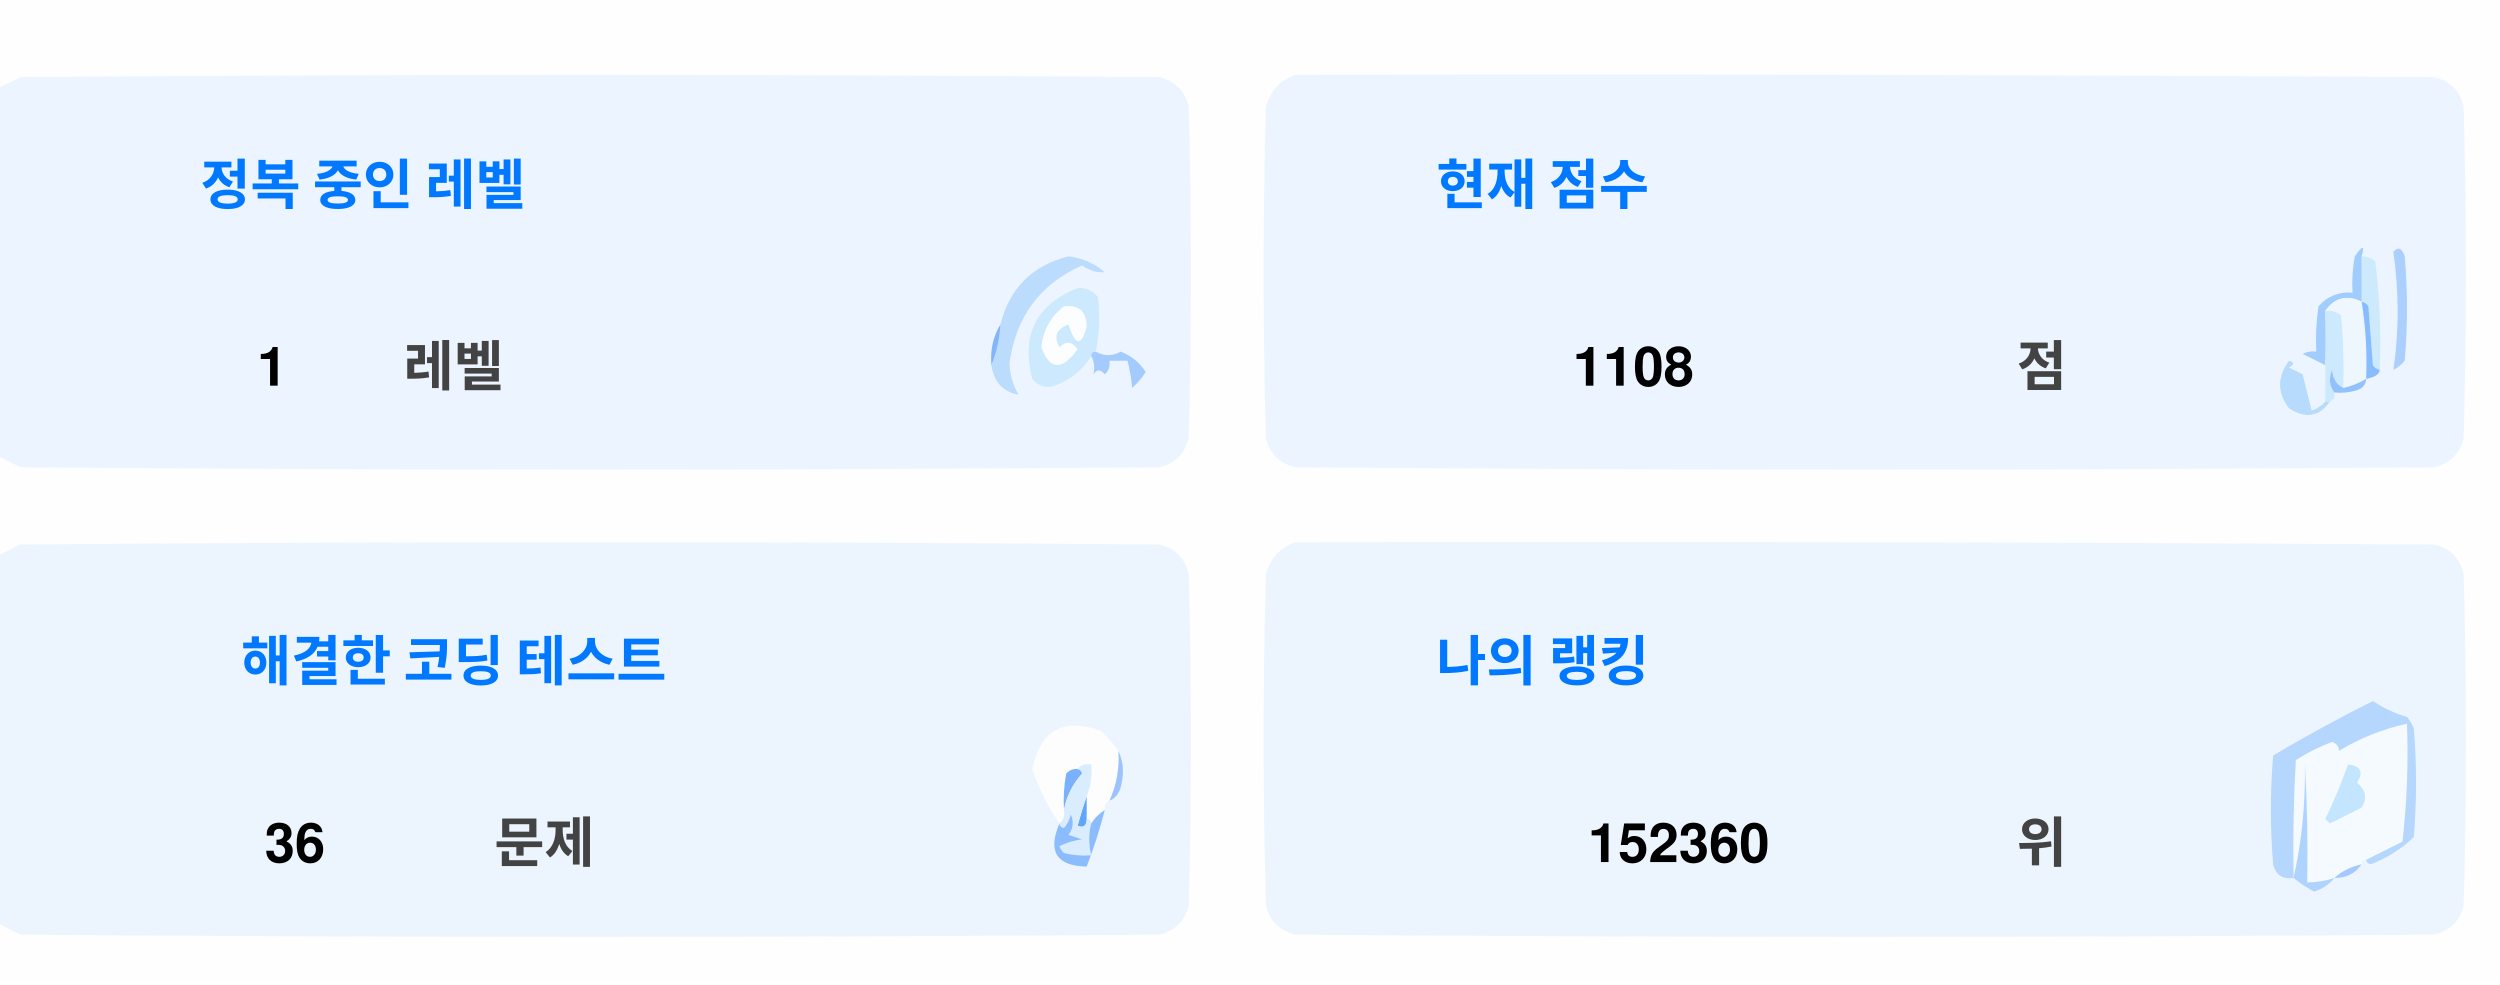
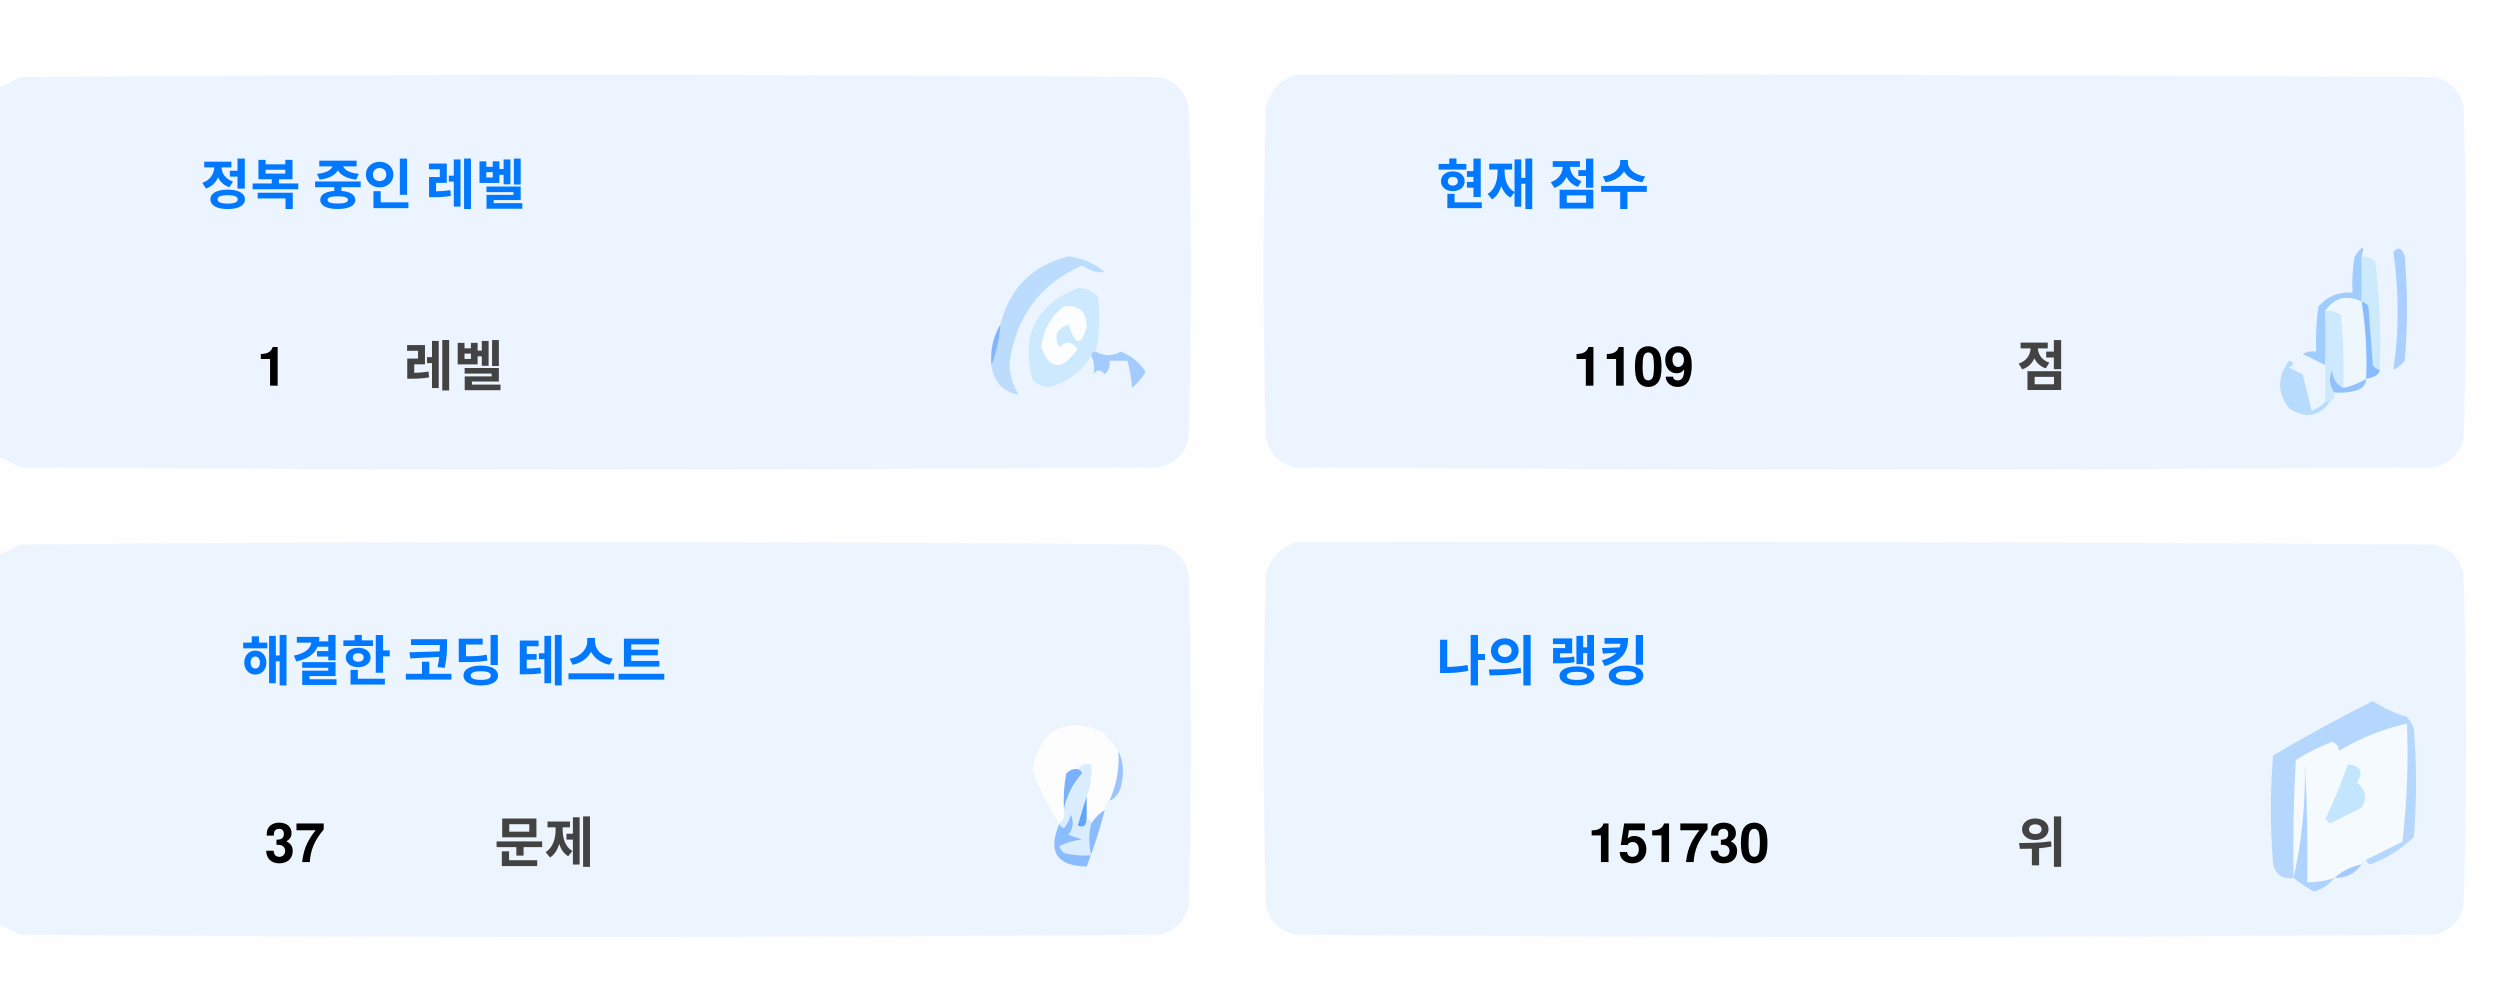
<svg xmlns="http://www.w3.org/2000/svg" version="1.1" width="551px" height="217px" style="shape-rendering:geometricPrecision; text-rendering:geometricPrecision; image-rendering:optimizeQuality; fill-rule:evenodd; clip-rule:evenodd">
  <style>.title {fill: #434343;font-size: 1rem;line-height: 1.5rem;font-weight: bold;font-family: -apple-system, BlinkMacSystemFont, Segoe UI, Helvetica, Arial, sans-serif, Apple Color Emoji, Segoe UI Emoji;}.desc {fill: #434343;font-size: 2.5rem;font-weight: bold;line-height: 1.5rem;font-family: -apple-system, BlinkMacSystemFont, Segoe UI, Helvetica, Arial, sans-serif, Apple Color Emoji, Segoe UI Emoji;}.desc-2 {fill: #434343;font-size: 1rem;font-weight: bold;line-height: 1.5rem;font-family: -apple-system, BlinkMacSystemFont, Segoe UI, Helvetica, Arial, sans-serif, Apple Color Emoji, Segoe UI Emoji;}.text, .desc {animation: twinkling 4s ease-in-out infinite;}@keyframes twinkling {40% { opacity: 1; }50% { opacity: 0.5; }60% { opacity: 1; }70% { opacity: 0.5; }80% { opacity: 1; }}</style>
  <g>
    <path style="opacity:1" fill="#fefefe" d="M -0.5,-0.5 C 183.167,-0.5 366.833,-0.5 550.5,-0.5C 550.5,71.833 550.5,144.167 550.5,216.5C 366.833,216.5 183.167,216.5 -0.5,216.5C -0.5,212.167 -0.5,207.833 -0.5,203.5C 1.14,204.32 2.807,205.153 4.5,206C 88.167,206.667 171.833,206.667 255.5,206C 259,205.167 261.167,203 262,199.5C 262.667,175.167 262.667,150.833 262,126.5C 261.167,123 259,120.833 255.5,120C 171.833,119.333 88.167,119.333 4.5,120C 2.807,120.847 1.14,121.68 -0.5,122.5C -0.5,115.167 -0.5,107.833 -0.5,100.5C 1.14,101.32 2.807,102.153 4.5,103C 88.167,103.667 171.833,103.667 255.5,103C 259,102.167 261.167,100 262,96.5C 262.667,72.167 262.667,47.833 262,23.5C 261.167,20 259,17.833 255.5,17C 171.833,16.333 88.167,16.333 4.5,17C 2.807,17.847 1.14,18.68 -0.5,19.5C -0.5,12.833 -0.5,6.167 -0.5,-0.5 Z" />
  </g>
  <g>
    <path style="opacity:1" fill="#ecf5ff" d="M -0.5,100.5 C -0.5,73.5 -0.5,46.5 -0.5,19.5C 1.14,18.68 2.807,17.847 4.5,17C 88.167,16.333 171.833,16.333 255.5,17C 259,17.833 261.167,20 262,23.5C 262.667,47.833 262.667,72.167 262,96.5C 261.167,100 259,102.167 255.5,103C 171.833,103.667 88.167,103.667 4.5,103C 2.807,102.153 1.14,101.32 -0.5,100.5 Z" />
  </g>
  <g>
    <path style="opacity:1" fill="#ecf5ff" d="M 285.5,16.5 C 369.167,16.333 452.834,16.5 536.5,17C 540,17.833 542.167,20 543,23.5C 543.667,47.833 543.667,72.167 543,96.5C 542.167,100 540,102.167 536.5,103C 452.833,103.667 369.167,103.667 285.5,103C 282,102.167 279.833,100 279,96.5C 278.333,72.167 278.333,47.833 279,23.5C 280.018,19.985 282.185,17.652 285.5,16.5 Z" />
  </g>
  <g>
    <path style="opacity:1" fill="#cdeafd" d="M 520.5,56.5 C 521.583,56.539 522.583,56.873 523.5,57.5C 524.498,65.472 524.831,73.472 524.5,81.5C 523.883,81.389 523.383,81.056 523,80.5C 522.667,76.167 522.333,71.833 522,67.5C 521.617,66.944 521.117,66.611 520.5,66.5C 520.5,63.167 520.5,59.833 520.5,56.5 Z" />
  </g>
  <g>
    <path style="opacity:1" fill="#abcfff" d="M 527.5,55.5 C 528.566,54.308 529.399,54.641 530,56.5C 530.667,64.167 530.667,71.833 530,79.5C 529.311,80.357 528.478,81.023 527.5,81.5C 528.758,73.08 528.758,64.414 527.5,55.5 Z" />
  </g>
  <g>
    <path style="opacity:1" fill="#bbdcfd" d="M 218.5,80.5 C 219.657,77.727 220.324,74.727 220.5,71.5C 222.49,63.51 227.49,58.51 235.5,56.5C 238.528,56.847 241.194,58.014 243.5,60C 241.744,60.141 240.078,59.641 238.5,58.5C 229.247,62.607 223.914,69.773 222.5,80C 222.565,82.526 223.232,84.859 224.5,87C 221.07,86.397 219.07,84.231 218.5,80.5 Z" />
  </g>
  <g>
    <path style="opacity:1" fill="#cde9fd" d="M 241.5,77.5 C 240.833,77.5 240.5,77.833 240.5,78.5C 238.628,81.529 235.961,83.695 232.5,85C 230.536,85.624 228.869,85.124 227.5,83.5C 225.021,73.791 228.354,67.124 237.5,63.5C 239.374,63.39 240.874,64.056 242,65.5C 242.497,69.524 242.331,73.524 241.5,77.5 Z" />
  </g>
  <g>
    <path style="opacity:1" fill="#fcfdfe" d="M 234.5,67.5 C 237.826,67.162 239.493,68.662 239.5,72C 238.334,76.434 237,76.267 235.5,71.5C 232.832,72.515 232.166,74.182 233.5,76.5C 235.017,75.089 236.351,75.256 237.5,77C 234.006,81.771 231.34,81.605 229.5,76.5C 229.904,72.771 231.571,69.771 234.5,67.5 Z" />
  </g>
  <g>
    <path style="opacity:1" fill="#a1ccfe" d="M 520.5,56.5 C 520.5,59.833 520.5,63.167 520.5,66.5C 517.238,64.922 514.572,65.589 512.5,68.5C 512.617,72.81 512.617,76.81 512.5,80.5C 510.86,79.68 509.193,78.847 507.5,78C 508.448,77.517 509.448,77.35 510.5,77.5C 510.335,74.15 510.502,70.817 511,67.5C 512.995,65.253 515.495,64.253 518.5,64.5C 518.336,61.813 518.503,59.146 519,56.5C 520.731,53.969 521.231,53.969 520.5,56.5 Z" />
  </g>
  <g>
    <path style="opacity:1" fill="#cde9fd" d="M 512.5,68.5 C 513.822,68.33 514.989,68.663 516,69.5C 516.499,74.823 516.666,80.156 516.5,85.5C 514.955,84.77 514.122,83.437 514,81.5C 513.22,83.387 513.387,85.054 514.5,86.5C 514.672,87.492 514.338,88.158 513.5,88.5C 513.167,88.5 512.833,88.5 512.5,88.5C 512.5,85.833 512.5,83.167 512.5,80.5C 512.617,76.81 512.617,72.81 512.5,68.5 Z" />
  </g>
  <g>
    <path style="opacity:1" fill="#eef6fe" d="M 520.5,66.5 C 521.407,72.106 521.74,77.773 521.5,83.5C 519.95,84.441 518.284,85.108 516.5,85.5C 516.666,80.156 516.499,74.823 516,69.5C 514.989,68.663 513.822,68.33 512.5,68.5C 514.572,65.589 517.238,64.922 520.5,66.5 Z" />
  </g>
  <g>
    <path style="opacity:1" fill="#88bcff" d="M 520.5,66.5 C 521.117,66.611 521.617,66.944 522,67.5C 522.333,71.833 522.667,76.167 523,80.5C 523.383,81.056 523.883,81.389 524.5,81.5C 524.445,82.469 523.445,83.136 521.5,83.5C 521.74,77.773 521.407,72.106 520.5,66.5 Z" />
  </g>
  <g>
    <path style="opacity:1" fill="#82b5fe" d="M 220.5,71.5 C 220.324,74.727 219.657,77.727 218.5,80.5C 218.215,77.171 218.882,74.171 220.5,71.5 Z" />
  </g>
  <g>
    <path style="opacity:1" fill="#a3cbfe" d="M 240.5,78.5 C 240.5,77.833 240.833,77.5 241.5,77.5C 243.391,78.536 245.224,78.536 247,77.5C 249.391,78.429 251.225,79.929 252.5,82C 251.681,83.319 250.681,84.486 249.5,85.5C 249.409,83.777 249.075,81.777 248.5,79.5C 247.167,79.5 245.833,79.5 244.5,79.5C 244.719,80.675 244.386,81.675 243.5,82.5C 242.575,81.359 241.741,81.359 241,82.5C 241.331,80.981 241.164,79.648 240.5,78.5 Z" />
  </g>
  <g>
    <path style="opacity:1" fill="#b7dbfd" d="M 512.5,88.5 C 512.833,88.5 513.167,88.5 513.5,88.5C 511.199,91.857 508.199,92.357 504.5,90C 501.872,86.535 501.872,83.035 504.5,79.5C 505.696,79.846 505.696,80.346 504.5,81C 505.5,81.5 506.5,82 507.5,82.5C 508.167,85.167 508.833,87.833 509.5,90.5C 510.739,90.058 511.739,89.391 512.5,88.5 Z" />
  </g>
  <g>
    <path style="opacity:1" fill="#92c1fe" d="M 516.5,85.5 C 518.284,85.108 519.95,84.441 521.5,83.5C 521.423,84.75 520.756,85.583 519.5,86C 517.866,86.493 516.199,86.66 514.5,86.5C 513.387,85.054 513.22,83.387 514,81.5C 514.122,83.437 514.955,84.77 516.5,85.5 Z" />
  </g>
  <g>
    <path style="opacity:1" fill="#ecf5fe" d="M -0.5,203.5 C -0.5,176.5 -0.5,149.5 -0.5,122.5C 1.14,121.68 2.807,120.847 4.5,120C 88.167,119.333 171.833,119.333 255.5,120C 259,120.833 261.167,123 262,126.5C 262.667,150.833 262.667,175.167 262,199.5C 261.167,203 259,205.167 255.5,206C 171.833,206.667 88.167,206.667 4.5,206C 2.807,205.153 1.14,204.32 -0.5,203.5 Z" />
  </g>
  <g>
    <path style="opacity:1" fill="#ecf5fe" d="M 285.5,119.5 C 369.167,119.333 452.834,119.5 536.5,120C 540,120.833 542.167,123 543,126.5C 543.667,150.833 543.667,175.167 543,199.5C 542.167,203 540,205.167 536.5,206C 452.833,206.667 369.167,206.667 285.5,206C 282,205.167 279.833,203 279,199.5C 278.333,175.167 278.333,150.833 279,126.5C 280.018,122.985 282.185,120.652 285.5,119.5 Z" />
  </g>
  <g>
    <path style="opacity:1" fill="#fdfdfe" d="M 246.5,165.5 C 246.758,169.367 246.092,173.034 244.5,176.5C 243.662,176.842 243.328,177.508 243.5,178.5C 242.272,179.306 241.272,180.306 240.5,181.5C 240.5,180.833 240.167,180.5 239.5,180.5C 239.5,178.833 239.5,177.167 239.5,175.5C 240.369,173.283 240.702,170.95 240.5,168.5C 239.209,168.263 238.209,168.596 237.5,169.5C 236.504,169.414 235.671,169.748 235,170.5C 234.503,173.146 234.336,175.813 234.5,178.5C 234.737,179.791 234.404,180.791 233.5,181.5C 230.986,177.806 228.986,173.806 227.5,169.5C 229.309,160.957 234.309,158.124 242.5,161C 244.07,162.397 245.404,163.897 246.5,165.5 Z" />
  </g>
  <g>
    <path style="opacity:1" fill="#f5faff" d="M 521.5,189.5 C 520.833,189.5 520.5,189.833 520.5,190.5C 518.181,190.992 516.181,191.992 514.5,193.5C 512.565,194.15 510.565,194.483 508.5,194.5C 508.666,185.827 508.5,177.16 508,168.5C 508.141,177.227 507.308,185.56 505.5,193.5C 505.334,184.827 505.5,176.16 506,167.5C 508.527,165.903 511.194,164.57 514,163.5C 515.011,163.892 515.511,164.559 515.5,165.5C 520.21,162.641 525.21,160.641 530.5,159.5C 530.831,168.192 530.498,176.859 529.5,185.5C 526.807,186.847 524.14,188.18 521.5,189.5 Z" />
  </g>
  <g>
    <path style="opacity:1" fill="#b6d7fd" d="M 521.5,189.5 C 524.14,188.18 526.807,186.847 529.5,185.5C 530.498,176.859 530.831,168.192 530.5,159.5C 525.21,160.641 520.21,162.641 515.5,165.5C 515.511,164.559 515.011,163.892 514,163.5C 511.194,164.57 508.527,165.903 506,167.5C 505.5,176.16 505.334,184.827 505.5,193.5C 503.089,193.863 501.589,192.863 501,190.5C 500.333,182.5 500.333,174.5 501,166.5C 508.173,162.246 515.507,158.246 523,154.5C 525.304,156.068 527.804,157.235 530.5,158C 531.126,158.75 531.626,159.584 532,160.5C 532.667,168.5 532.667,176.5 532,184.5C 529.292,187.111 526.125,189.111 522.5,190.5C 521.893,190.376 521.56,190.043 521.5,189.5 Z" />
  </g>
  <g>
    <path style="opacity:1" fill="#c3e5fe" d="M 517.5,168.5 C 520.317,168.801 520.984,170.134 519.5,172.5C 521.439,174.122 521.772,175.956 520.5,178C 518.167,179.167 515.833,180.333 513.5,181.5C 513.167,181.167 512.833,180.833 512.5,180.5C 514.414,176.515 516.081,172.515 517.5,168.5 Z" />
  </g>
  <g>
    <path style="opacity:1" fill="#7ab1fc" d="M 237.5,169.5 C 238.043,169.56 238.376,169.893 238.5,170.5C 236.395,172.836 235.062,175.503 234.5,178.5C 234.336,175.813 234.503,173.146 235,170.5C 235.671,169.748 236.504,169.414 237.5,169.5 Z" />
  </g>
  <g>
    <path style="opacity:1" fill="#afd3ff" d="M 514.5,193.5 C 513.378,194.947 511.878,195.947 510,196.5C 508.348,195.601 506.848,194.601 505.5,193.5C 507.308,185.56 508.141,177.227 508,168.5C 508.5,177.16 508.666,185.827 508.5,194.5C 510.565,194.483 512.565,194.15 514.5,193.5 Z" />
  </g>
  <g>
    <path style="opacity:1" fill="#9cc3fd" d="M 246.5,165.5 C 247.634,167.966 247.801,170.633 247,173.5C 246.623,174.942 245.79,175.942 244.5,176.5C 246.092,173.034 246.758,169.367 246.5,165.5 Z" />
  </g>
  <g>
    <path style="opacity:1" fill="#62a6fc" d="M 239.5,175.5 C 239.5,177.167 239.5,178.833 239.5,180.5C 239.483,182.028 238.816,182.528 237.5,182C 238.117,179.723 238.784,177.556 239.5,175.5 Z" />
  </g>
  <g>
    <path style="opacity:1" fill="#daedfe" d="M 237.5,169.5 C 238.209,168.596 239.209,168.263 240.5,168.5C 240.702,170.95 240.369,173.283 239.5,175.5C 238.784,177.556 238.117,179.723 237.5,182C 238.816,182.528 239.483,182.028 239.5,180.5C 240.167,180.5 240.5,180.833 240.5,181.5C 239.918,183.669 239.918,186.002 240.5,188.5C 238.473,188.662 236.473,188.495 234.5,188C 234.043,187.586 233.709,187.086 233.5,186.5C 235.078,185.702 236.744,185.202 238.5,185C 237.5,184.667 236.5,184.333 235.5,184C 236.554,182.612 236.72,181.112 236,179.5C 235.751,180.624 235.251,181.624 234.5,182.5C 233.893,182.376 233.56,182.043 233.5,181.5C 234.404,180.791 234.737,179.791 234.5,178.5C 235.062,175.503 236.395,172.836 238.5,170.5C 238.376,169.893 238.043,169.56 237.5,169.5 Z" />
  </g>
  <g>
    <path style="opacity:1" fill="#8bbcfd" d="M 243.5,178.5 C 242.395,182.803 241.062,186.969 239.5,191C 232.857,190.847 230.857,187.68 233.5,181.5C 233.56,182.043 233.893,182.376 234.5,182.5C 235.251,181.624 235.751,180.624 236,179.5C 236.72,181.112 236.554,182.612 235.5,184C 236.5,184.333 237.5,184.667 238.5,185C 236.744,185.202 235.078,185.702 233.5,186.5C 233.709,187.086 234.043,187.586 234.5,188C 236.473,188.495 238.473,188.662 240.5,188.5C 239.918,186.002 239.918,183.669 240.5,181.5C 241.272,180.306 242.272,179.306 243.5,178.5 Z" />
  </g>
  <g>
    <path style="opacity:1" fill="#a4c8ff" d="M 520.5,190.5 C 519.089,192.539 517.089,193.539 514.5,193.5C 516.181,191.992 518.181,190.992 520.5,190.5 Z" />
  </g>
  <text text-anchor="middle" x="80" y="45" class="title" style="fill:#0078ff;" stroke="#none" stroke-width="1">정복 중인 레벨</text>
  <text text-anchor="middle" x="60" y="85" class="desc" style="fill:#000000;" stroke="#none" stroke-width="1">1</text>
  <text text-anchor="middle" x="100" y="85" class="desc-2" style="fill:#434343;" stroke="#none" stroke-width="1">레벨</text>
  <text text-anchor="middle" x="340" y="45" class="title" style="fill:#0078ff;" stroke="#none" stroke-width="1">현재 점수</text>
-   <text text-anchor="middle" x="360" y="85" class="desc" style="fill:#000000;" stroke="#none" stroke-width="1">1108</text>
+   <text text-anchor="middle" x="360" y="85" class="desc" style="fill:#000000;" stroke="#none" stroke-width="1">1109</text>
  <text text-anchor="middle" x="450" y="85" class="desc-2" style="fill:#434343;" stroke="#none" stroke-width="1">점</text>
  <text text-anchor="middle" x="100" y="150" class="title" style="fill:#0078ff;" stroke="#none" stroke-width="1">해결한 코딩 테스트</text>
-   <text text-anchor="middle" x="65" y="190" class="desc" style="fill:#000000;" stroke="#none" stroke-width="1">36</text>
+   <text text-anchor="middle" x="65" y="190" class="desc" style="fill:#000000;" stroke="#none" stroke-width="1">37</text>
  <text text-anchor="middle" x="120" y="190" class="desc-2" style="fill:#434343;" stroke="#none" stroke-width="1">문제</text>
  <text text-anchor="middle" x="340" y="150" class="title" style="fill:#0078ff;" stroke="#none" stroke-width="1">나의 랭킹</text>
-   <text text-anchor="middle" x="370" y="190" class="desc" style="fill:#000000;" stroke="#none" stroke-width="1">152360</text>
+   <text text-anchor="middle" x="370" y="190" class="desc" style="fill:#000000;" stroke="#none" stroke-width="1">151730</text>
  <text text-anchor="middle" x="450" y="190" class="desc-2" style="fill:#434343;" stroke="#none" stroke-width="1">위</text>
</svg>
